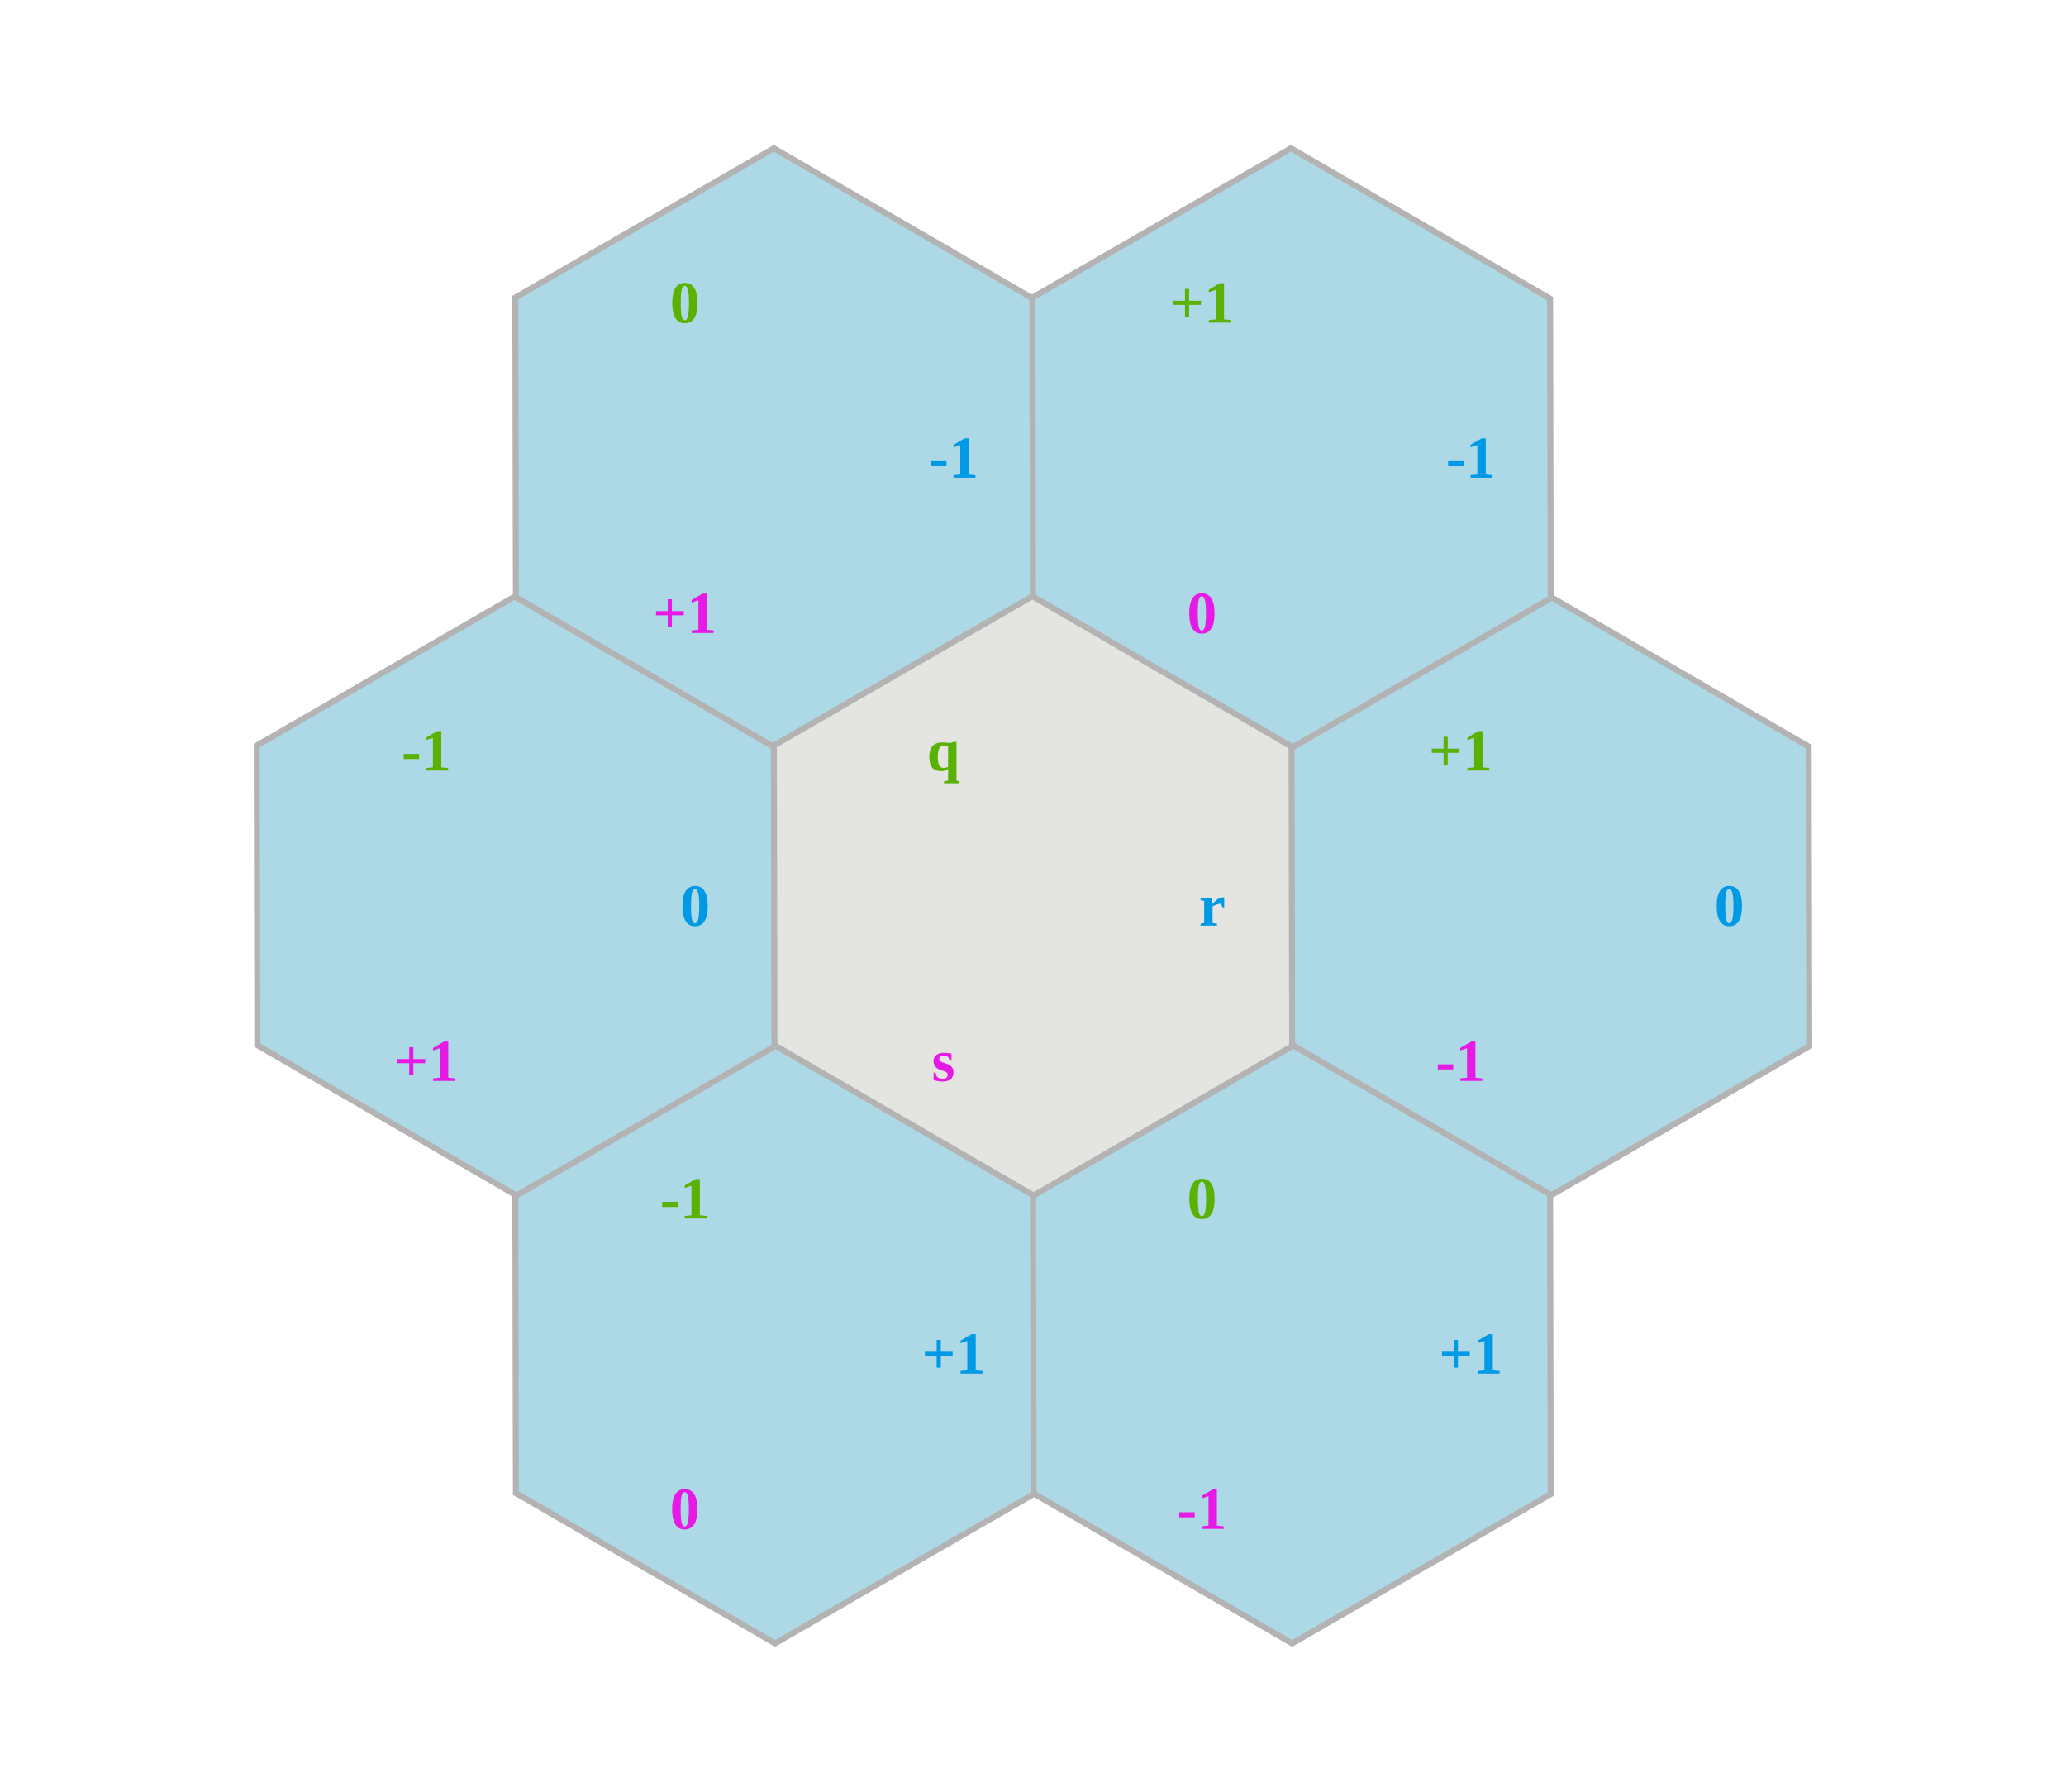
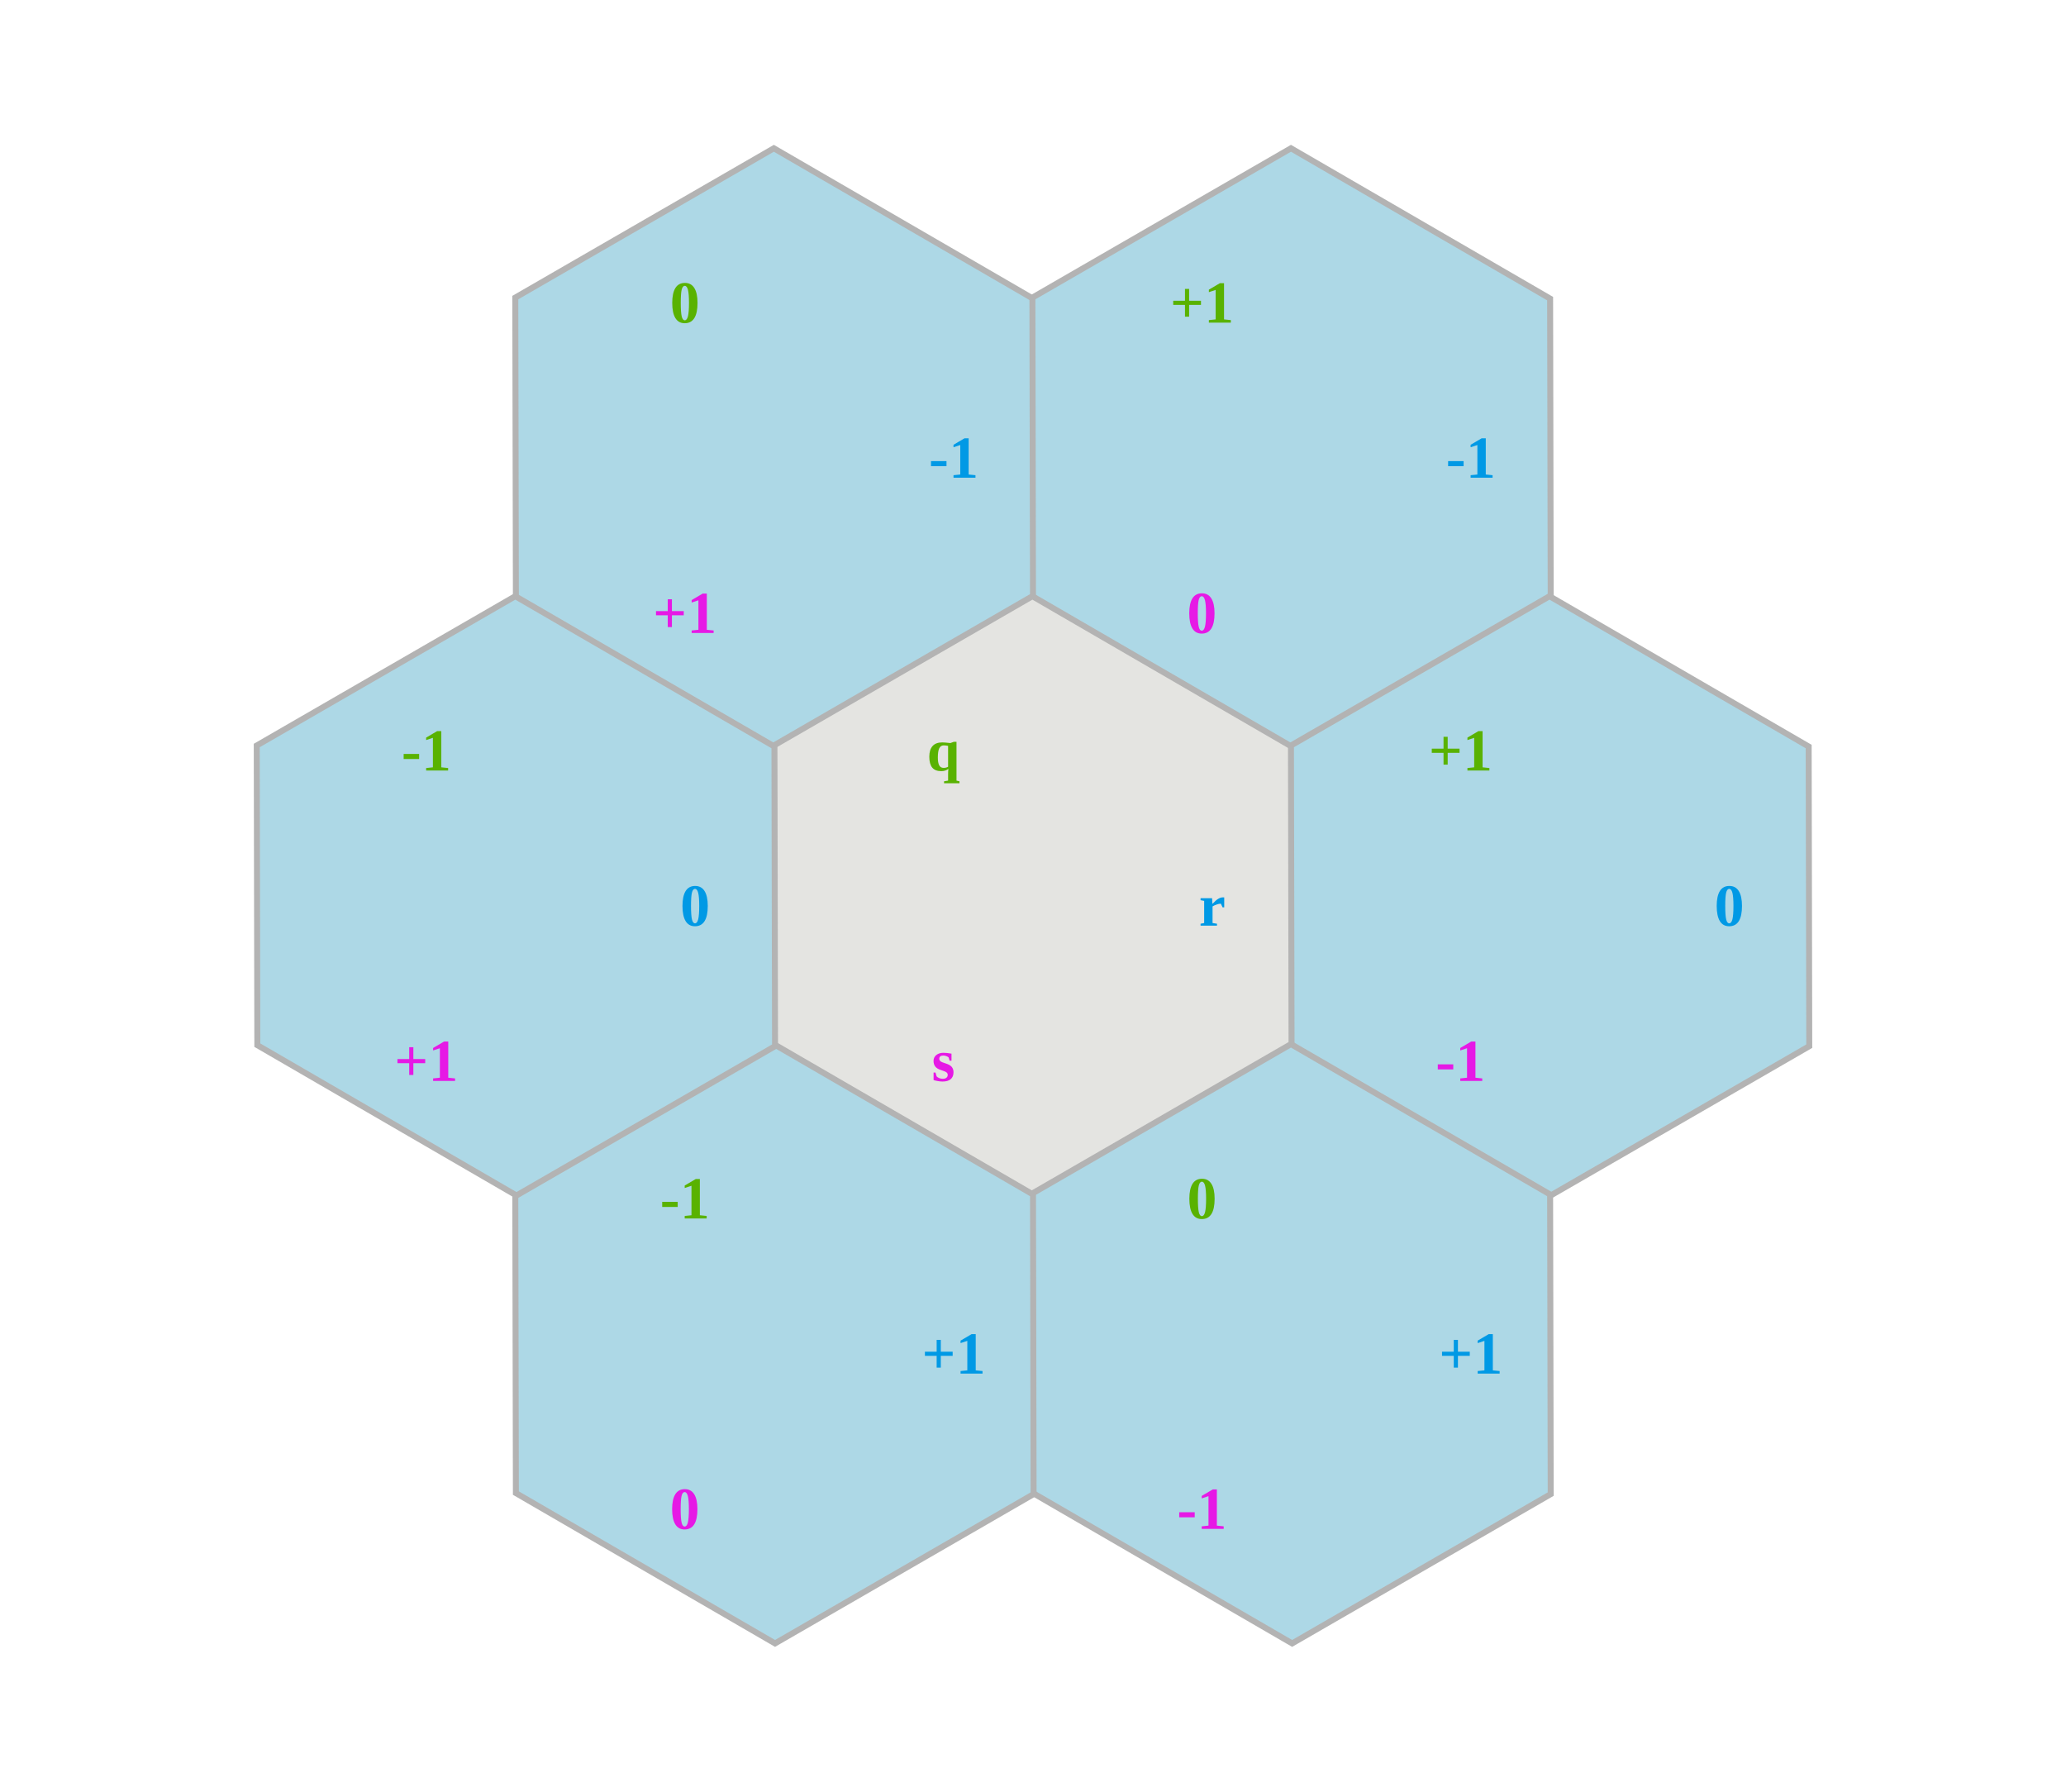
<svg xmlns="http://www.w3.org/2000/svg" version="1.1" viewBox="-346 -300 692 600" width="692" height="600" preserveAspectRatio="xMidYMin meet">
  <style>
    svg {
        stroke-width: 2px;
        stroke: #b3b3b3ff;
        fill: #e4e4e1ff;
        background-color: #ffffffff;
    }
    text {
        font-weight: bold;
        stroke: none;
        fill: black;
        text-anchor: middle;
        font-size: 20px;
    }
    .q {
        fill: #59b201ff;
    }
    .r {
        fill: #0099e5ff;
    }
    .s {
        fill: #e619e5ff;
    }
    .style-1 {
        fill: #add8e6ff;
    }
</style>
+   <g class="style-1" transform="translate(-86.60254,-150),rotate(-30)">
+     <polygon points="100,0 50,-87 -50,-87 -100,-0 -50,87 50,87">
+     </polygon>
+     <text transform="rotate(-90) translate(60, 0) rotate(90) rotate(30) translate(0,10)" class="q">0</text>
+     <text transform="rotate(-90) translate(-30, 52) rotate(90) rotate(30) translate(0,10)" class="r">-1</text>
+     <text transform="rotate(-90) translate(-30, -52) rotate(90) rotate(30) translate(0,10)" class="s">+1</text>
+   </g>
+   <g class="style-1" transform="translate(86.60254,-150),rotate(-30)">
+     <polygon points="100,0 50,-87 -50,-87 -100,-0 -50,87 50,87">
+     </polygon>
+     <text transform="rotate(-90) translate(60, 0) rotate(90) rotate(30) translate(0,10)" class="q">+1</text>
+     <text transform="rotate(-90) translate(-30, 52) rotate(90) rotate(30) translate(0,10)" class="r">-1</text>
+     <text transform="rotate(-90) translate(-30, -52) rotate(90) rotate(30) translate(0,10)" class="s">0</text>
+   </g>
+   <g transform="translate(0,0),rotate(-30)">
+     <polygon points="100,0 50,-87 -50,-87 -100,-0 -50,87 50,87">
+     </polygon>
+     <text transform="rotate(-90) translate(60, 0) rotate(90) rotate(30) translate(0,10)" class="q">q</text>
+     <text transform="rotate(-90) translate(-30, 52) rotate(90) rotate(30) translate(0,10)" class="r">r</text>
+     <text transform="rotate(-90) translate(-30, -52) rotate(90) rotate(30) translate(0,10)" class="s">s</text>
+   </g>
  <g class="style-1" transform="translate(173.2051,0),rotate(-30)">
    <polygon points="100,0 50,-87 -50,-87 -100,-0 -50,87 50,87">
    </polygon>
    <text transform="rotate(-90) translate(60, 0) rotate(90) rotate(30) translate(0,10)" class="q">+1</text>
    <text transform="rotate(-90) translate(-30, 52) rotate(90) rotate(30) translate(0,10)" class="r">0</text>
    <text transform="rotate(-90) translate(-30, -52) rotate(90) rotate(30) translate(0,10)" class="s">-1</text>
  </g>
  <g class="style-1" transform="translate(86.60254,150),rotate(-30)">
    <polygon points="100,0 50,-87 -50,-87 -100,-0 -50,87 50,87">
    </polygon>
    <text transform="rotate(-90) translate(60, 0) rotate(90) rotate(30) translate(0,10)" class="q">0</text>
    <text transform="rotate(-90) translate(-30, 52) rotate(90) rotate(30) translate(0,10)" class="r">+1</text>
    <text transform="rotate(-90) translate(-30, -52) rotate(90) rotate(30) translate(0,10)" class="s">-1</text>
  </g>
  <g class="style-1" transform="translate(-86.60254,150),rotate(-30)">
    <polygon points="100,0 50,-87 -50,-87 -100,-0 -50,87 50,87">
    </polygon>
    <text transform="rotate(-90) translate(60, 0) rotate(90) rotate(30) translate(0,10)" class="q">-1</text>
    <text transform="rotate(-90) translate(-30, 52) rotate(90) rotate(30) translate(0,10)" class="r">+1</text>
    <text transform="rotate(-90) translate(-30, -52) rotate(90) rotate(30) translate(0,10)" class="s">0</text>
  </g>
  <g class="style-1" transform="translate(-173.2051,0),rotate(-30)">
    <polygon points="100,0 50,-87 -50,-87 -100,-0 -50,87 50,87">
    </polygon>
    <text transform="rotate(-90) translate(60, 0) rotate(90) rotate(30) translate(0,10)" class="q">-1</text>
    <text transform="rotate(-90) translate(-30, 52) rotate(90) rotate(30) translate(0,10)" class="r">0</text>
    <text transform="rotate(-90) translate(-30, -52) rotate(90) rotate(30) translate(0,10)" class="s">+1</text>
  </g>
-   <g class="style-1" transform="translate(-86.60254,-150),rotate(-30)">
-     <polygon points="100,0 50,-87 -50,-87 -100,-0 -50,87 50,87">
-     </polygon>
-     <text transform="rotate(-90) translate(60, 0) rotate(90) rotate(30) translate(0,10)" class="q">0</text>
-     <text transform="rotate(-90) translate(-30, 52) rotate(90) rotate(30) translate(0,10)" class="r">-1</text>
-     <text transform="rotate(-90) translate(-30, -52) rotate(90) rotate(30) translate(0,10)" class="s">+1</text>
-   </g>
-   <g class="style-1" transform="translate(86.60254,-150),rotate(-30)">
-     <polygon points="100,0 50,-87 -50,-87 -100,-0 -50,87 50,87">
-     </polygon>
-     <text transform="rotate(-90) translate(60, 0) rotate(90) rotate(30) translate(0,10)" class="q">+1</text>
-     <text transform="rotate(-90) translate(-30, 52) rotate(90) rotate(30) translate(0,10)" class="r">-1</text>
-     <text transform="rotate(-90) translate(-30, -52) rotate(90) rotate(30) translate(0,10)" class="s">0</text>
-   </g>
-   <g transform="translate(0,0),rotate(-30)">
-     <polygon points="100,0 50,-87 -50,-87 -100,-0 -50,87 50,87">
-     </polygon>
-     <text transform="rotate(-90) translate(60, 0) rotate(90) rotate(30) translate(0,10)" class="q">q</text>
-     <text transform="rotate(-90) translate(-30, 52) rotate(90) rotate(30) translate(0,10)" class="r">r</text>
-     <text transform="rotate(-90) translate(-30, -52) rotate(90) rotate(30) translate(0,10)" class="s">s</text>
-   </g>
</svg>
